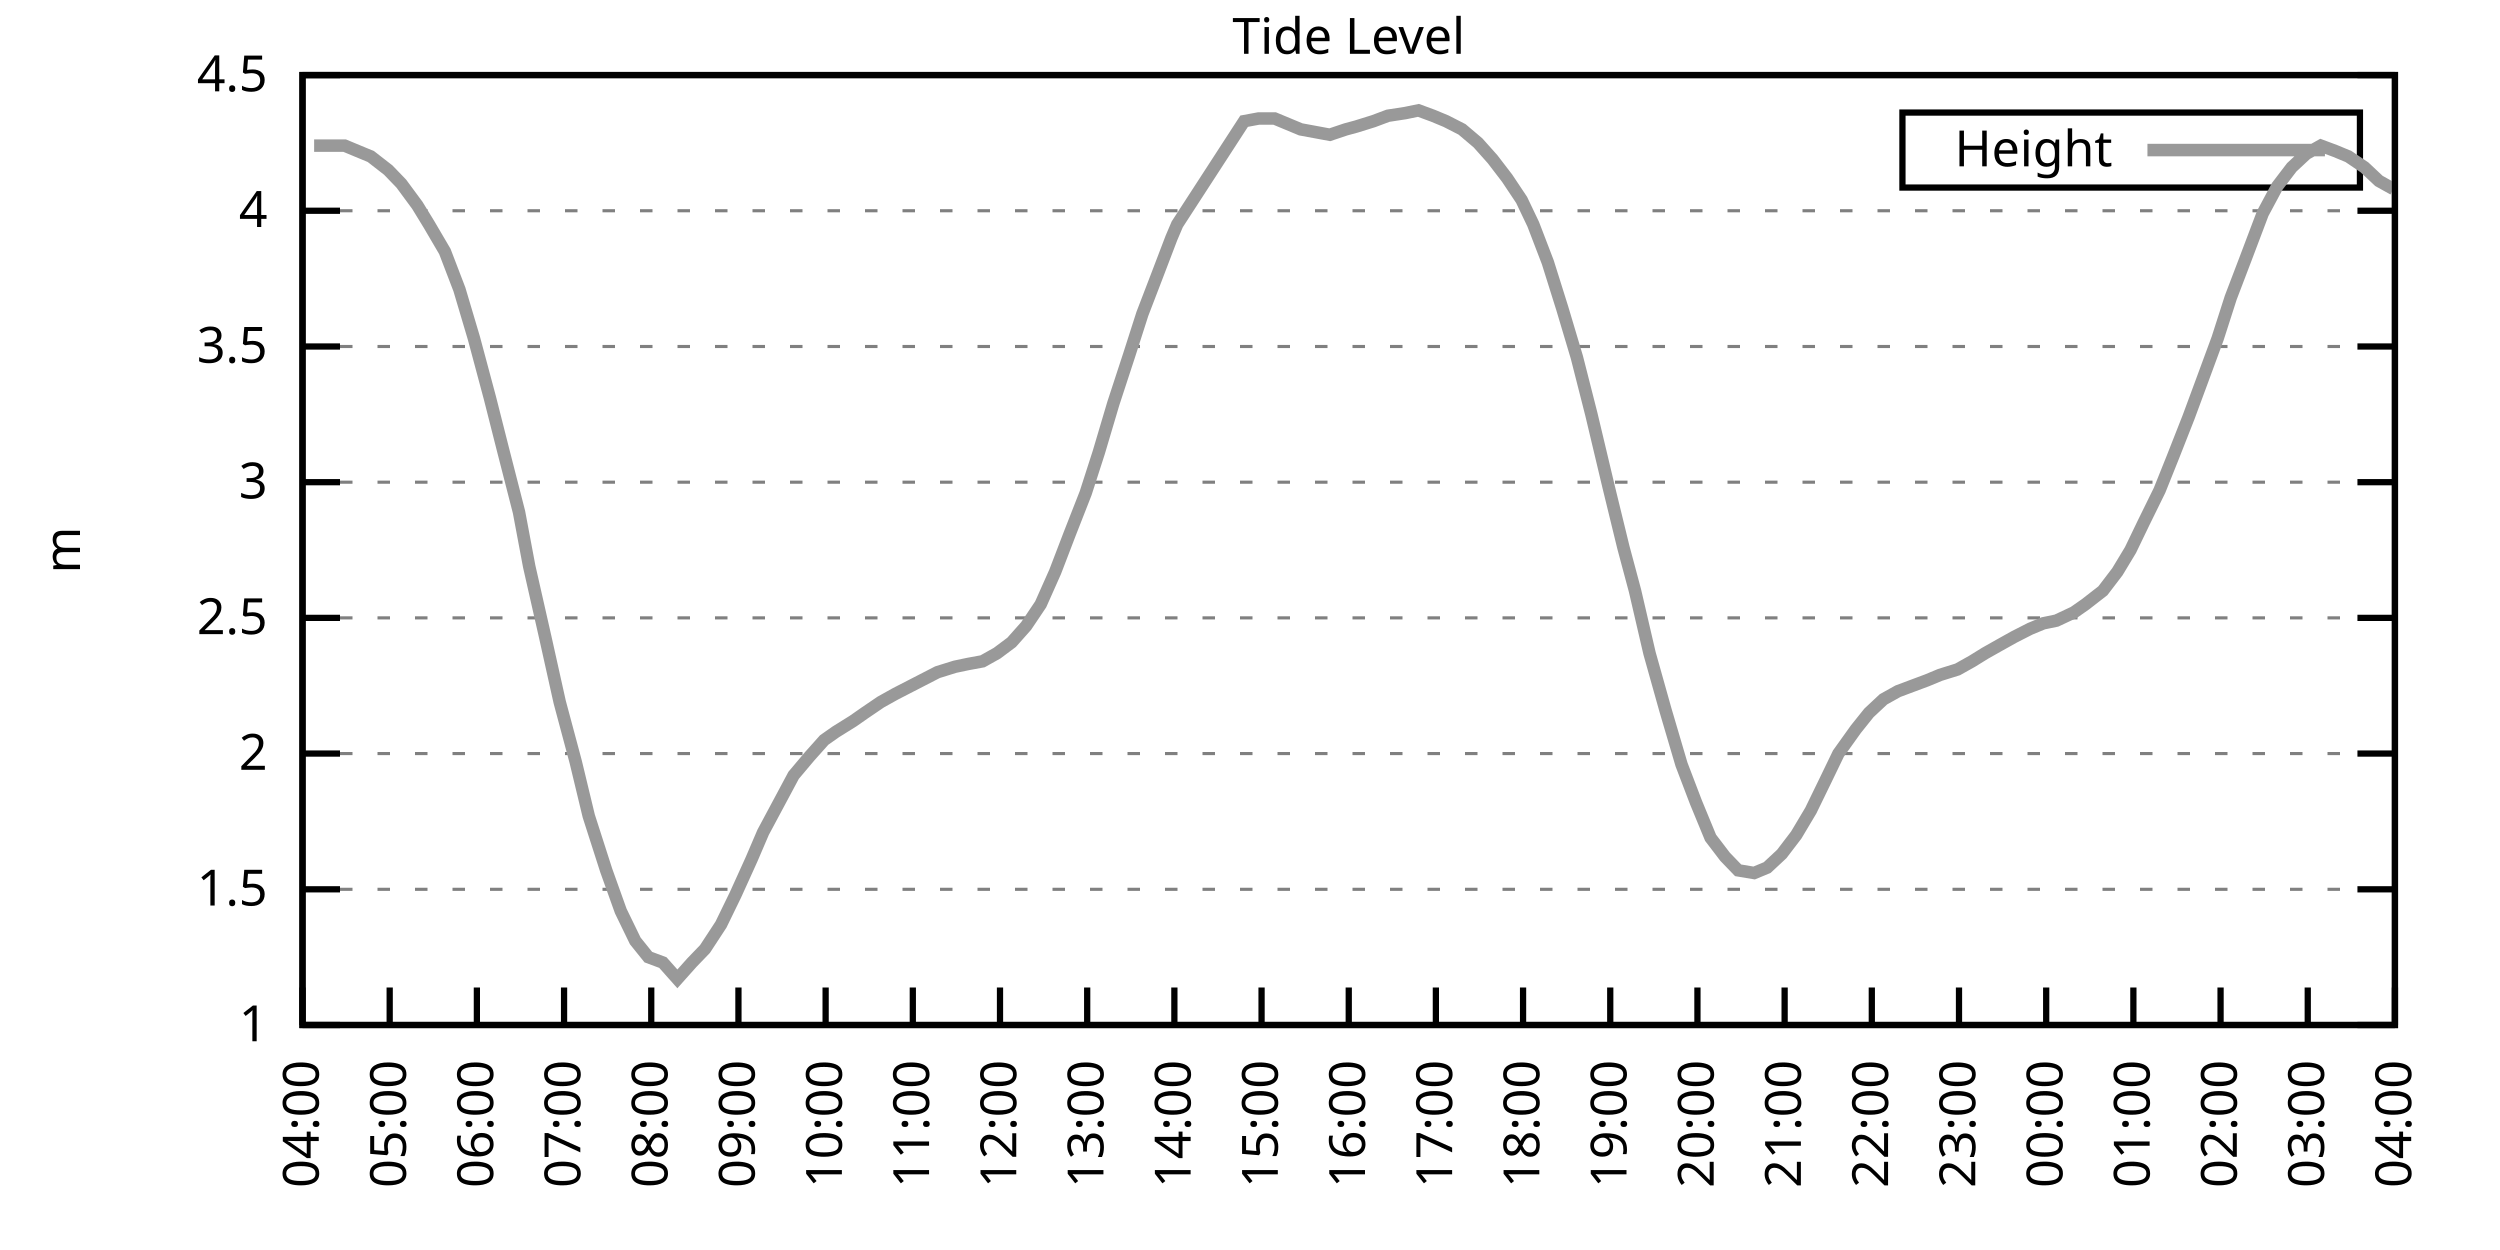
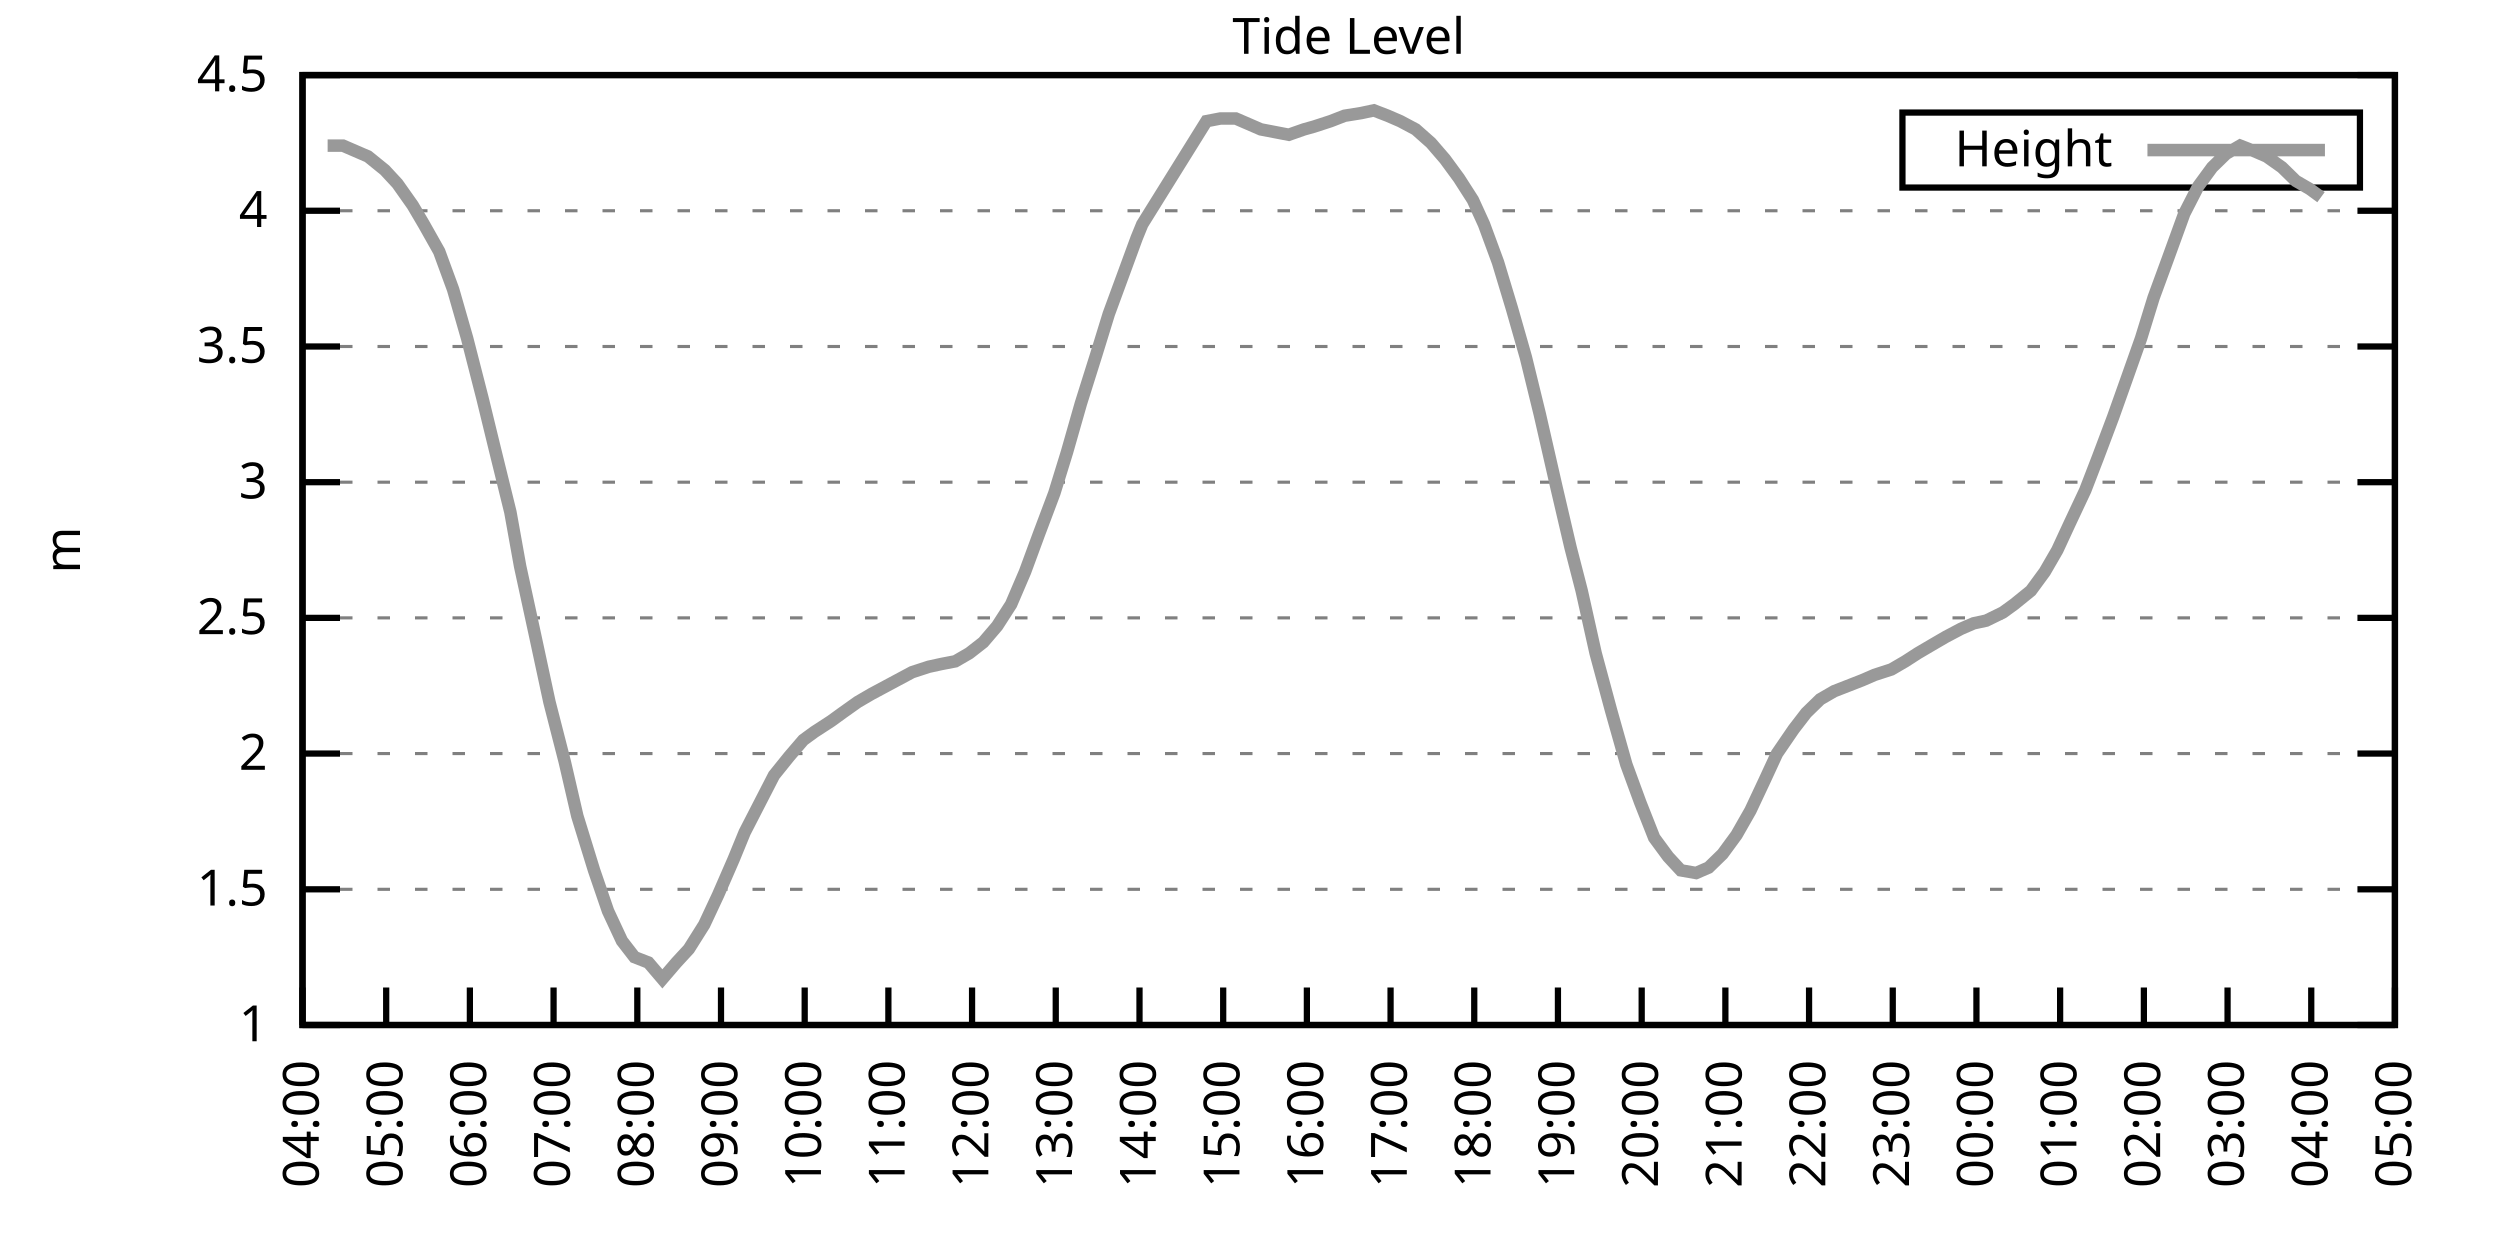
<svg xmlns="http://www.w3.org/2000/svg" xmlns:xlink="http://www.w3.org/1999/xlink" width="400" height="200" viewBox="0 0 400 200">
  <g id="gnuplot_canvas">
    <rect x="0" y="0" width="400" height="200" fill="none" />
    <defs>
      <circle id="gpDot" r="0.5" stroke-width="0.5" stroke="currentColor" />
      <path id="gpPt0" stroke-width="0.333" stroke="currentColor" d="M-1,0 h2 M0,-1 v2" />
      <path id="gpPt1" stroke-width="0.333" stroke="currentColor" d="M-1,-1 L1,1 M1,-1 L-1,1" />
      <path id="gpPt2" stroke-width="0.333" stroke="currentColor" d="M-1,0 L1,0 M0,-1 L0,1 M-1,-1 L1,1 M-1,1 L1,-1" />
      <rect id="gpPt3" stroke-width="0.333" stroke="currentColor" x="-1" y="-1" width="2" height="2" />
      <rect id="gpPt4" stroke-width="0.333" stroke="currentColor" fill="currentColor" x="-1" y="-1" width="2" height="2" />
      <circle id="gpPt5" stroke-width="0.333" stroke="currentColor" cx="0" cy="0" r="1" />
      <use xlink:href="#gpPt5" id="gpPt6" fill="currentColor" stroke="none" />
      <path id="gpPt7" stroke-width="0.333" stroke="currentColor" d="M0,-1.33 L-1.33,0.67 L1.33,0.67 z" />
      <use xlink:href="#gpPt7" id="gpPt8" fill="currentColor" stroke="none" />
      <use xlink:href="#gpPt7" id="gpPt9" stroke="currentColor" transform="rotate(180)" />
      <use xlink:href="#gpPt9" id="gpPt10" fill="currentColor" stroke="none" />
      <use xlink:href="#gpPt3" id="gpPt11" stroke="currentColor" transform="rotate(45)" />
      <use xlink:href="#gpPt11" id="gpPt12" fill="currentColor" stroke="none" />
      <path id="gpPt13" stroke-width="0.333" stroke="currentColor" d="M0,1.330 L1.265,0.411 L0.782,-1.067 L-0.782,-1.076 L-1.265,0.411 z" />
      <use xlink:href="#gpPt13" id="gpPt14" fill="currentColor" stroke="none" />
      <filter id="textbox" filterUnits="objectBoundingBox" x="0" y="0" height="1" width="1">
        <feFlood flood-color="white" flood-opacity="1" result="bgnd" />
        <feComposite in="SourceGraphic" in2="bgnd" operator="atop" />
      </filter>
      <filter id="greybox" filterUnits="objectBoundingBox" x="0" y="0" height="1" width="1">
        <feFlood flood-color="lightgrey" flood-opacity="1" result="grey" />
        <feComposite in="SourceGraphic" in2="grey" operator="atop" />
      </filter>
    </defs>
    <g fill="none" color="white" stroke="currentColor" stroke-width="1.00" stroke-linecap="butt" stroke-linejoin="miter">
</g>
    <g fill="none" color="black" stroke="currentColor" stroke-width="1.00" stroke-linecap="butt" stroke-linejoin="miter">
      <g stroke="none" shape-rendering="crispEdges">
        <polygon fill="rgb(255, 255, 255)" points="48.40,164.00 383.18,164.00 383.18,12.02 48.40,12.02 " />
      </g>
    </g>
    <g fill="none" color="black" stroke="currentColor" stroke-width="1.00" stroke-linecap="butt" stroke-linejoin="miter">
</g>
    <g fill="none" color="black" stroke="black" stroke-width="0.50" stroke-linecap="butt" stroke-linejoin="miter">
</g>
    <g fill="none" color="gray" stroke="currentColor" stroke-width="0.50" stroke-linecap="butt" stroke-linejoin="miter">
      <path stroke="gray" stroke-dasharray="2,4" class="gridline" d="M48.40,164.00 L383.19,164.00  " />
    </g>
    <g fill="none" color="gray" stroke="gray" stroke-width="1.00" stroke-linecap="butt" stroke-linejoin="miter">
</g>
    <g fill="none" color="black" stroke="currentColor" stroke-width="1.00" stroke-linecap="butt" stroke-linejoin="miter">
      <path stroke="black" d="M48.40,164.00 L54.40,164.00 M383.19,164.00 L377.19,164.00  " />
      <g transform="translate(42.80,166.60)" stroke="none" fill="black" font-family="Sans" font-size="8.00" text-anchor="end">
        <text>
          <tspan font-family="Sans"> 1</tspan>
        </text>
      </g>
    </g>
    <g fill="none" color="black" stroke="currentColor" stroke-width="1.00" stroke-linecap="butt" stroke-linejoin="miter">
</g>
    <g fill="none" color="black" stroke="black" stroke-width="0.50" stroke-linecap="butt" stroke-linejoin="miter">
</g>
    <g fill="none" color="gray" stroke="currentColor" stroke-width="0.50" stroke-linecap="butt" stroke-linejoin="miter">
      <path stroke="gray" stroke-dasharray="2,4" class="gridline" d="M48.40,142.29 L383.19,142.29  " />
    </g>
    <g fill="none" color="gray" stroke="gray" stroke-width="1.00" stroke-linecap="butt" stroke-linejoin="miter">
</g>
    <g fill="none" color="black" stroke="currentColor" stroke-width="1.00" stroke-linecap="butt" stroke-linejoin="miter">
      <path stroke="black" d="M48.40,142.29 L54.40,142.29 M383.19,142.29 L377.19,142.29  " />
      <g transform="translate(42.80,144.89)" stroke="none" fill="black" font-family="Sans" font-size="8.00" text-anchor="end">
        <text>
          <tspan font-family="Sans"> 1.5</tspan>
        </text>
      </g>
    </g>
    <g fill="none" color="black" stroke="currentColor" stroke-width="1.00" stroke-linecap="butt" stroke-linejoin="miter">
</g>
    <g fill="none" color="black" stroke="black" stroke-width="0.50" stroke-linecap="butt" stroke-linejoin="miter">
</g>
    <g fill="none" color="gray" stroke="currentColor" stroke-width="0.50" stroke-linecap="butt" stroke-linejoin="miter">
      <path stroke="gray" stroke-dasharray="2,4" class="gridline" d="M48.40,120.57 L383.19,120.57  " />
    </g>
    <g fill="none" color="gray" stroke="gray" stroke-width="1.00" stroke-linecap="butt" stroke-linejoin="miter">
</g>
    <g fill="none" color="black" stroke="currentColor" stroke-width="1.00" stroke-linecap="butt" stroke-linejoin="miter">
      <path stroke="black" d="M48.40,120.57 L54.40,120.57 M383.19,120.57 L377.19,120.57  " />
      <g transform="translate(42.80,123.17)" stroke="none" fill="black" font-family="Sans" font-size="8.00" text-anchor="end">
        <text>
          <tspan font-family="Sans"> 2</tspan>
        </text>
      </g>
    </g>
    <g fill="none" color="black" stroke="currentColor" stroke-width="1.00" stroke-linecap="butt" stroke-linejoin="miter">
</g>
    <g fill="none" color="black" stroke="black" stroke-width="0.50" stroke-linecap="butt" stroke-linejoin="miter">
</g>
    <g fill="none" color="gray" stroke="currentColor" stroke-width="0.50" stroke-linecap="butt" stroke-linejoin="miter">
      <path stroke="gray" stroke-dasharray="2,4" class="gridline" d="M48.40,98.86 L383.19,98.86  " />
    </g>
    <g fill="none" color="gray" stroke="gray" stroke-width="1.00" stroke-linecap="butt" stroke-linejoin="miter">
</g>
    <g fill="none" color="black" stroke="currentColor" stroke-width="1.00" stroke-linecap="butt" stroke-linejoin="miter">
      <path stroke="black" d="M48.40,98.86 L54.40,98.86 M383.19,98.86 L377.19,98.86  " />
      <g transform="translate(42.80,101.46)" stroke="none" fill="black" font-family="Sans" font-size="8.00" text-anchor="end">
        <text>
          <tspan font-family="Sans"> 2.5</tspan>
        </text>
      </g>
    </g>
    <g fill="none" color="black" stroke="currentColor" stroke-width="1.00" stroke-linecap="butt" stroke-linejoin="miter">
</g>
    <g fill="none" color="black" stroke="black" stroke-width="0.50" stroke-linecap="butt" stroke-linejoin="miter">
</g>
    <g fill="none" color="gray" stroke="currentColor" stroke-width="0.50" stroke-linecap="butt" stroke-linejoin="miter">
      <path stroke="gray" stroke-dasharray="2,4" class="gridline" d="M48.40,77.15 L383.19,77.15  " />
    </g>
    <g fill="none" color="gray" stroke="gray" stroke-width="1.00" stroke-linecap="butt" stroke-linejoin="miter">
</g>
    <g fill="none" color="black" stroke="currentColor" stroke-width="1.00" stroke-linecap="butt" stroke-linejoin="miter">
      <path stroke="black" d="M48.40,77.15 L54.40,77.15 M383.19,77.15 L377.19,77.15  " />
      <g transform="translate(42.80,79.75)" stroke="none" fill="black" font-family="Sans" font-size="8.00" text-anchor="end">
        <text>
          <tspan font-family="Sans"> 3</tspan>
        </text>
      </g>
    </g>
    <g fill="none" color="black" stroke="currentColor" stroke-width="1.00" stroke-linecap="butt" stroke-linejoin="miter">
</g>
    <g fill="none" color="black" stroke="black" stroke-width="0.50" stroke-linecap="butt" stroke-linejoin="miter">
</g>
    <g fill="none" color="gray" stroke="currentColor" stroke-width="0.50" stroke-linecap="butt" stroke-linejoin="miter">
      <path stroke="gray" stroke-dasharray="2,4" class="gridline" d="M48.40,55.44 L383.19,55.44  " />
    </g>
    <g fill="none" color="gray" stroke="gray" stroke-width="1.00" stroke-linecap="butt" stroke-linejoin="miter">
</g>
    <g fill="none" color="black" stroke="currentColor" stroke-width="1.00" stroke-linecap="butt" stroke-linejoin="miter">
      <path stroke="black" d="M48.40,55.44 L54.40,55.44 M383.19,55.44 L377.19,55.44  " />
      <g transform="translate(42.80,58.04)" stroke="none" fill="black" font-family="Sans" font-size="8.00" text-anchor="end">
        <text>
          <tspan font-family="Sans"> 3.5</tspan>
        </text>
      </g>
    </g>
    <g fill="none" color="black" stroke="currentColor" stroke-width="1.00" stroke-linecap="butt" stroke-linejoin="miter">
</g>
    <g fill="none" color="black" stroke="black" stroke-width="0.50" stroke-linecap="butt" stroke-linejoin="miter">
</g>
    <g fill="none" color="gray" stroke="currentColor" stroke-width="0.50" stroke-linecap="butt" stroke-linejoin="miter">
      <path stroke="gray" stroke-dasharray="2,4" class="gridline" d="M48.40,33.72 L383.19,33.72  " />
    </g>
    <g fill="none" color="gray" stroke="gray" stroke-width="1.00" stroke-linecap="butt" stroke-linejoin="miter">
</g>
    <g fill="none" color="black" stroke="currentColor" stroke-width="1.00" stroke-linecap="butt" stroke-linejoin="miter">
      <path stroke="black" d="M48.40,33.72 L54.40,33.72 M383.19,33.72 L377.19,33.72  " />
      <g transform="translate(42.80,36.32)" stroke="none" fill="black" font-family="Sans" font-size="8.00" text-anchor="end">
        <text>
          <tspan font-family="Sans"> 4</tspan>
        </text>
      </g>
    </g>
    <g fill="none" color="black" stroke="currentColor" stroke-width="1.00" stroke-linecap="butt" stroke-linejoin="miter">
</g>
    <g fill="none" color="black" stroke="black" stroke-width="0.50" stroke-linecap="butt" stroke-linejoin="miter">
</g>
    <g fill="none" color="gray" stroke="currentColor" stroke-width="0.50" stroke-linecap="butt" stroke-linejoin="miter">
      <path stroke="gray" stroke-dasharray="2,4" class="gridline" d="M48.40,12.01 L383.19,12.01  " />
    </g>
    <g fill="none" color="gray" stroke="gray" stroke-width="1.00" stroke-linecap="butt" stroke-linejoin="miter">
</g>
    <g fill="none" color="black" stroke="currentColor" stroke-width="1.00" stroke-linecap="butt" stroke-linejoin="miter">
      <path stroke="black" d="M48.40,12.01 L54.40,12.01 M383.19,12.01 L377.19,12.01  " />
      <g transform="translate(42.80,14.61)" stroke="none" fill="black" font-family="Sans" font-size="8.00" text-anchor="end">
        <text>
          <tspan font-family="Sans"> 4.5</tspan>
        </text>
      </g>
    </g>
    <g fill="none" color="black" stroke="currentColor" stroke-width="1.00" stroke-linecap="butt" stroke-linejoin="miter">
      <path stroke="black" d="M48.40,164.00 L48.40,158.00  " />
      <g transform="translate(51.00,169.60) rotate(270.00)" stroke="none" fill="black" font-family="Sans" font-size="8.00" text-anchor="end">
        <text>
          <tspan font-family="Sans">04:00</tspan>
        </text>
      </g>
    </g>
    <g fill="none" color="black" stroke="currentColor" stroke-width="1.00" stroke-linecap="butt" stroke-linejoin="miter">
-       <path stroke="black" d="M62.35,164.00 L62.35,158.00  " />
-       <g transform="translate(64.95,169.60) rotate(270.00)" stroke="none" fill="black" font-family="Sans" font-size="8.00" text-anchor="end">
+       <path stroke="black" d="M61.79,164.00 L61.79,158.00  " />
+       <g transform="translate(64.39,169.60) rotate(270.00)" stroke="none" fill="black" font-family="Sans" font-size="8.00" text-anchor="end">
        <text>
          <tspan font-family="Sans">05:00</tspan>
        </text>
      </g>
    </g>
    <g fill="none" color="black" stroke="currentColor" stroke-width="1.00" stroke-linecap="butt" stroke-linejoin="miter">
-       <path stroke="black" d="M76.30,164.00 L76.30,158.00  " />
-       <g transform="translate(78.90,169.60) rotate(270.00)" stroke="none" fill="black" font-family="Sans" font-size="8.00" text-anchor="end">
+       <path stroke="black" d="M75.18,164.00 L75.18,158.00  " />
+       <g transform="translate(77.78,169.60) rotate(270.00)" stroke="none" fill="black" font-family="Sans" font-size="8.00" text-anchor="end">
        <text>
          <tspan font-family="Sans">06:00</tspan>
        </text>
      </g>
    </g>
    <g fill="none" color="black" stroke="currentColor" stroke-width="1.00" stroke-linecap="butt" stroke-linejoin="miter">
-       <path stroke="black" d="M90.25,164.00 L90.25,158.00  " />
-       <g transform="translate(92.85,169.60) rotate(270.00)" stroke="none" fill="black" font-family="Sans" font-size="8.00" text-anchor="end">
+       <path stroke="black" d="M88.57,164.00 L88.57,158.00  " />
+       <g transform="translate(91.17,169.60) rotate(270.00)" stroke="none" fill="black" font-family="Sans" font-size="8.00" text-anchor="end">
        <text>
          <tspan font-family="Sans">07:00</tspan>
        </text>
      </g>
    </g>
    <g fill="none" color="black" stroke="currentColor" stroke-width="1.00" stroke-linecap="butt" stroke-linejoin="miter">
-       <path stroke="black" d="M104.20,164.00 L104.20,158.00  " />
-       <g transform="translate(106.80,169.60) rotate(270.00)" stroke="none" fill="black" font-family="Sans" font-size="8.00" text-anchor="end">
+       <path stroke="black" d="M101.97,164.00 L101.97,158.00  " />
+       <g transform="translate(104.57,169.60) rotate(270.00)" stroke="none" fill="black" font-family="Sans" font-size="8.00" text-anchor="end">
        <text>
          <tspan font-family="Sans">08:00</tspan>
        </text>
      </g>
    </g>
    <g fill="none" color="black" stroke="currentColor" stroke-width="1.00" stroke-linecap="butt" stroke-linejoin="miter">
-       <path stroke="black" d="M118.15,164.00 L118.15,158.00  " />
-       <g transform="translate(120.75,169.60) rotate(270.00)" stroke="none" fill="black" font-family="Sans" font-size="8.00" text-anchor="end">
+       <path stroke="black" d="M115.36,164.00 L115.36,158.00  " />
+       <g transform="translate(117.96,169.60) rotate(270.00)" stroke="none" fill="black" font-family="Sans" font-size="8.00" text-anchor="end">
        <text>
          <tspan font-family="Sans">09:00</tspan>
        </text>
      </g>
    </g>
    <g fill="none" color="black" stroke="currentColor" stroke-width="1.00" stroke-linecap="butt" stroke-linejoin="miter">
-       <path stroke="black" d="M132.10,164.00 L132.10,158.00  " />
-       <g transform="translate(134.70,169.60) rotate(270.00)" stroke="none" fill="black" font-family="Sans" font-size="8.00" text-anchor="end">
+       <path stroke="black" d="M128.75,164.00 L128.75,158.00  " />
+       <g transform="translate(131.35,169.60) rotate(270.00)" stroke="none" fill="black" font-family="Sans" font-size="8.00" text-anchor="end">
        <text>
          <tspan font-family="Sans">10:00</tspan>
        </text>
      </g>
    </g>
    <g fill="none" color="black" stroke="currentColor" stroke-width="1.00" stroke-linecap="butt" stroke-linejoin="miter">
-       <path stroke="black" d="M146.05,164.00 L146.05,158.00  " />
-       <g transform="translate(148.65,169.60) rotate(270.00)" stroke="none" fill="black" font-family="Sans" font-size="8.00" text-anchor="end">
+       <path stroke="black" d="M142.14,164.00 L142.14,158.00  " />
+       <g transform="translate(144.74,169.60) rotate(270.00)" stroke="none" fill="black" font-family="Sans" font-size="8.00" text-anchor="end">
        <text>
          <tspan font-family="Sans">11:00</tspan>
        </text>
      </g>
    </g>
    <g fill="none" color="black" stroke="currentColor" stroke-width="1.00" stroke-linecap="butt" stroke-linejoin="miter">
-       <path stroke="black" d="M160.00,164.00 L160.00,158.00  " />
-       <g transform="translate(162.60,169.60) rotate(270.00)" stroke="none" fill="black" font-family="Sans" font-size="8.00" text-anchor="end">
+       <path stroke="black" d="M155.53,164.00 L155.53,158.00  " />
+       <g transform="translate(158.13,169.60) rotate(270.00)" stroke="none" fill="black" font-family="Sans" font-size="8.00" text-anchor="end">
        <text>
          <tspan font-family="Sans">12:00</tspan>
        </text>
      </g>
    </g>
    <g fill="none" color="black" stroke="currentColor" stroke-width="1.00" stroke-linecap="butt" stroke-linejoin="miter">
-       <path stroke="black" d="M173.95,164.00 L173.95,158.00  " />
-       <g transform="translate(176.55,169.60) rotate(270.00)" stroke="none" fill="black" font-family="Sans" font-size="8.00" text-anchor="end">
+       <path stroke="black" d="M168.92,164.00 L168.92,158.00  " />
+       <g transform="translate(171.52,169.60) rotate(270.00)" stroke="none" fill="black" font-family="Sans" font-size="8.00" text-anchor="end">
        <text>
          <tspan font-family="Sans">13:00</tspan>
        </text>
      </g>
    </g>
    <g fill="none" color="black" stroke="currentColor" stroke-width="1.00" stroke-linecap="butt" stroke-linejoin="miter">
-       <path stroke="black" d="M187.90,164.00 L187.90,158.00  " />
-       <g transform="translate(190.50,169.60) rotate(270.00)" stroke="none" fill="black" font-family="Sans" font-size="8.00" text-anchor="end">
+       <path stroke="black" d="M182.32,164.00 L182.32,158.00  " />
+       <g transform="translate(184.92,169.60) rotate(270.00)" stroke="none" fill="black" font-family="Sans" font-size="8.00" text-anchor="end">
        <text>
          <tspan font-family="Sans">14:00</tspan>
        </text>
      </g>
    </g>
    <g fill="none" color="black" stroke="currentColor" stroke-width="1.00" stroke-linecap="butt" stroke-linejoin="miter">
-       <path stroke="black" d="M201.85,164.00 L201.85,158.00  " />
-       <g transform="translate(204.45,169.60) rotate(270.00)" stroke="none" fill="black" font-family="Sans" font-size="8.00" text-anchor="end">
+       <path stroke="black" d="M195.71,164.00 L195.71,158.00  " />
+       <g transform="translate(198.31,169.60) rotate(270.00)" stroke="none" fill="black" font-family="Sans" font-size="8.00" text-anchor="end">
        <text>
          <tspan font-family="Sans">15:00</tspan>
        </text>
      </g>
    </g>
    <g fill="none" color="black" stroke="currentColor" stroke-width="1.00" stroke-linecap="butt" stroke-linejoin="miter">
-       <path stroke="black" d="M215.80,164.00 L215.80,158.00  " />
-       <g transform="translate(218.40,169.60) rotate(270.00)" stroke="none" fill="black" font-family="Sans" font-size="8.00" text-anchor="end">
+       <path stroke="black" d="M209.10,164.00 L209.10,158.00  " />
+       <g transform="translate(211.70,169.60) rotate(270.00)" stroke="none" fill="black" font-family="Sans" font-size="8.00" text-anchor="end">
        <text>
          <tspan font-family="Sans">16:00</tspan>
        </text>
      </g>
    </g>
    <g fill="none" color="black" stroke="currentColor" stroke-width="1.00" stroke-linecap="butt" stroke-linejoin="miter">
-       <path stroke="black" d="M229.74,164.00 L229.74,158.00  " />
-       <g transform="translate(232.34,169.60) rotate(270.00)" stroke="none" fill="black" font-family="Sans" font-size="8.00" text-anchor="end">
+       <path stroke="black" d="M222.49,164.00 L222.49,158.00  " />
+       <g transform="translate(225.09,169.60) rotate(270.00)" stroke="none" fill="black" font-family="Sans" font-size="8.00" text-anchor="end">
        <text>
          <tspan font-family="Sans">17:00</tspan>
        </text>
      </g>
    </g>
    <g fill="none" color="black" stroke="currentColor" stroke-width="1.00" stroke-linecap="butt" stroke-linejoin="miter">
-       <path stroke="black" d="M243.69,164.00 L243.69,158.00  " />
-       <g transform="translate(246.29,169.60) rotate(270.00)" stroke="none" fill="black" font-family="Sans" font-size="8.00" text-anchor="end">
+       <path stroke="black" d="M235.88,164.00 L235.88,158.00  " />
+       <g transform="translate(238.48,169.60) rotate(270.00)" stroke="none" fill="black" font-family="Sans" font-size="8.00" text-anchor="end">
        <text>
          <tspan font-family="Sans">18:00</tspan>
        </text>
      </g>
    </g>
    <g fill="none" color="black" stroke="currentColor" stroke-width="1.00" stroke-linecap="butt" stroke-linejoin="miter">
-       <path stroke="black" d="M257.64,164.00 L257.64,158.00  " />
-       <g transform="translate(260.24,169.60) rotate(270.00)" stroke="none" fill="black" font-family="Sans" font-size="8.00" text-anchor="end">
+       <path stroke="black" d="M249.27,164.00 L249.27,158.00  " />
+       <g transform="translate(251.87,169.60) rotate(270.00)" stroke="none" fill="black" font-family="Sans" font-size="8.00" text-anchor="end">
        <text>
          <tspan font-family="Sans">19:00</tspan>
        </text>
      </g>
    </g>
    <g fill="none" color="black" stroke="currentColor" stroke-width="1.00" stroke-linecap="butt" stroke-linejoin="miter">
-       <path stroke="black" d="M271.59,164.00 L271.59,158.00  " />
-       <g transform="translate(274.19,169.60) rotate(270.00)" stroke="none" fill="black" font-family="Sans" font-size="8.00" text-anchor="end">
+       <path stroke="black" d="M262.67,164.00 L262.67,158.00  " />
+       <g transform="translate(265.27,169.60) rotate(270.00)" stroke="none" fill="black" font-family="Sans" font-size="8.00" text-anchor="end">
        <text>
          <tspan font-family="Sans">20:00</tspan>
        </text>
      </g>
    </g>
    <g fill="none" color="black" stroke="currentColor" stroke-width="1.00" stroke-linecap="butt" stroke-linejoin="miter">
-       <path stroke="black" d="M285.54,164.00 L285.54,158.00  " />
-       <g transform="translate(288.14,169.60) rotate(270.00)" stroke="none" fill="black" font-family="Sans" font-size="8.00" text-anchor="end">
+       <path stroke="black" d="M276.06,164.00 L276.06,158.00  " />
+       <g transform="translate(278.66,169.60) rotate(270.00)" stroke="none" fill="black" font-family="Sans" font-size="8.00" text-anchor="end">
        <text>
          <tspan font-family="Sans">21:00</tspan>
        </text>
      </g>
    </g>
    <g fill="none" color="black" stroke="currentColor" stroke-width="1.00" stroke-linecap="butt" stroke-linejoin="miter">
-       <path stroke="black" d="M299.49,164.00 L299.49,158.00  " />
-       <g transform="translate(302.09,169.60) rotate(270.00)" stroke="none" fill="black" font-family="Sans" font-size="8.00" text-anchor="end">
+       <path stroke="black" d="M289.45,164.00 L289.45,158.00  " />
+       <g transform="translate(292.05,169.60) rotate(270.00)" stroke="none" fill="black" font-family="Sans" font-size="8.00" text-anchor="end">
        <text>
          <tspan font-family="Sans">22:00</tspan>
        </text>
      </g>
    </g>
    <g fill="none" color="black" stroke="currentColor" stroke-width="1.00" stroke-linecap="butt" stroke-linejoin="miter">
-       <path stroke="black" d="M313.44,164.00 L313.44,158.00  " />
-       <g transform="translate(316.04,169.60) rotate(270.00)" stroke="none" fill="black" font-family="Sans" font-size="8.00" text-anchor="end">
+       <path stroke="black" d="M302.84,164.00 L302.84,158.00  " />
+       <g transform="translate(305.44,169.60) rotate(270.00)" stroke="none" fill="black" font-family="Sans" font-size="8.00" text-anchor="end">
        <text>
          <tspan font-family="Sans">23:00</tspan>
        </text>
      </g>
    </g>
    <g fill="none" color="black" stroke="currentColor" stroke-width="1.00" stroke-linecap="butt" stroke-linejoin="miter">
-       <path stroke="black" d="M327.39,164.00 L327.39,158.00  " />
-       <g transform="translate(329.99,169.60) rotate(270.00)" stroke="none" fill="black" font-family="Sans" font-size="8.00" text-anchor="end">
+       <path stroke="black" d="M316.23,164.00 L316.23,158.00  " />
+       <g transform="translate(318.83,169.60) rotate(270.00)" stroke="none" fill="black" font-family="Sans" font-size="8.00" text-anchor="end">
        <text>
          <tspan font-family="Sans">00:00</tspan>
        </text>
      </g>
    </g>
    <g fill="none" color="black" stroke="currentColor" stroke-width="1.00" stroke-linecap="butt" stroke-linejoin="miter">
-       <path stroke="black" d="M341.34,164.00 L341.34,158.00  " />
-       <g transform="translate(343.94,169.60) rotate(270.00)" stroke="none" fill="black" font-family="Sans" font-size="8.00" text-anchor="end">
+       <path stroke="black" d="M329.62,164.00 L329.62,158.00  " />
+       <g transform="translate(332.22,169.60) rotate(270.00)" stroke="none" fill="black" font-family="Sans" font-size="8.00" text-anchor="end">
        <text>
          <tspan font-family="Sans">01:00</tspan>
        </text>
      </g>
    </g>
    <g fill="none" color="black" stroke="currentColor" stroke-width="1.00" stroke-linecap="butt" stroke-linejoin="miter">
-       <path stroke="black" d="M355.29,164.00 L355.29,158.00  " />
-       <g transform="translate(357.89,169.60) rotate(270.00)" stroke="none" fill="black" font-family="Sans" font-size="8.00" text-anchor="end">
+       <path stroke="black" d="M343.02,164.00 L343.02,158.00  " />
+       <g transform="translate(345.62,169.60) rotate(270.00)" stroke="none" fill="black" font-family="Sans" font-size="8.00" text-anchor="end">
        <text>
          <tspan font-family="Sans">02:00</tspan>
        </text>
      </g>
    </g>
    <g fill="none" color="black" stroke="currentColor" stroke-width="1.00" stroke-linecap="butt" stroke-linejoin="miter">
-       <path stroke="black" d="M369.24,164.00 L369.24,158.00  " />
-       <g transform="translate(371.84,169.60) rotate(270.00)" stroke="none" fill="black" font-family="Sans" font-size="8.00" text-anchor="end">
+       <path stroke="black" d="M356.41,164.00 L356.41,158.00  " />
+       <g transform="translate(359.01,169.60) rotate(270.00)" stroke="none" fill="black" font-family="Sans" font-size="8.00" text-anchor="end">
        <text>
          <tspan font-family="Sans">03:00</tspan>
+         </text>
+       </g>
+     </g>
+     <g fill="none" color="black" stroke="currentColor" stroke-width="1.00" stroke-linecap="butt" stroke-linejoin="miter">
+       <path stroke="black" d="M369.80,164.00 L369.80,158.00  " />
+       <g transform="translate(372.40,169.60) rotate(270.00)" stroke="none" fill="black" font-family="Sans" font-size="8.00" text-anchor="end">
+         <text>
+           <tspan font-family="Sans">04:00</tspan>
        </text>
      </g>
    </g>
    <g fill="none" color="black" stroke="currentColor" stroke-width="1.00" stroke-linecap="butt" stroke-linejoin="miter">
      <path stroke="black" d="M383.19,164.00 L383.19,158.00  " />
      <g transform="translate(385.79,169.60) rotate(270.00)" stroke="none" fill="black" font-family="Sans" font-size="8.00" text-anchor="end">
        <text>
-           <tspan font-family="Sans">04:00</tspan>
+           <tspan font-family="Sans">05:00</tspan>
        </text>
      </g>
    </g>
    <g fill="none" color="black" stroke="currentColor" stroke-width="1.00" stroke-linecap="butt" stroke-linejoin="miter">
</g>
    <g fill="none" color="black" stroke="currentColor" stroke-width="1.00" stroke-linecap="butt" stroke-linejoin="miter">
      <path stroke="black" d="M48.40,12.01 L48.40,164.00 L383.19,164.00 L383.19,12.01 L48.40,12.01 Z  " />
    </g>
    <g fill="none" color="black" stroke="currentColor" stroke-width="1.00" stroke-linecap="butt" stroke-linejoin="miter">
</g>
    <g fill="none" color="black" stroke="currentColor" stroke-width="1.00" stroke-linecap="butt" stroke-linejoin="miter">
      <path stroke="black" d="M304.39,30.01 L304.39,18.01 L377.59,18.01 L377.59,30.01 L304.39,30.01 Z  " />
    </g>
    <g id="Tide_level_plot_1">
      <g fill="none" color="white" stroke="black" stroke-width="2.00" stroke-linecap="butt" stroke-linejoin="miter">
</g>
      <g fill="none" color="black" stroke="currentColor" stroke-width="2.00" stroke-linecap="butt" stroke-linejoin="miter">
        <g transform="translate(337.99,26.61)" stroke="none" fill="black" font-family="Sans" font-size="8.00" text-anchor="end">
          <text>
            <tspan font-family="Sans">Height</tspan>
          </text>
        </g>
      </g>
      <g fill="none" color="black" stroke="currentColor" stroke-width="2.00" stroke-linecap="butt" stroke-linejoin="miter">
-         <path stroke="rgb(153, 153, 153)" d="M343.59,24.01 L371.99,24.01 M50.26,23.30 L52.58,23.30 L55.14,23.30 L57.23,24.17 L59.33,25.04 L62.12,27.21   L64.21,29.38 L66.77,32.85 L68.63,35.89 L71.18,40.24 L73.51,46.32 L75.83,54.13 L78.39,63.69 L80.48,71.94   L83.04,81.93 L84.67,90.61 L87.23,101.90 L89.55,112.32 L92.11,121.88 L94.20,130.56 L96.99,139.25 L99.32,145.76   L101.64,150.54 L103.73,153.14 L106.06,154.01 L108.38,156.62 L110.71,154.01 L112.80,151.84 L115.36,147.93 L117.68,143.16   L120.24,137.51 L122.10,133.17 L124.89,127.96 L126.98,124.05 L129.54,121.01 L131.87,118.40 L133.72,117.10 L136.51,115.36   L138.37,114.06 L140.93,112.32 L143.26,111.02 L150.00,107.55 L152.79,106.68 L154.88,106.24 L157.21,105.81 L159.53,104.51   L161.86,102.77 L164.18,100.16 L166.51,96.69 L168.83,91.48 L171.16,85.40 L173.71,78.89 L175.81,72.37 L178.13,64.56   L180.69,56.74 L182.78,50.22 L185.11,44.15 L187.43,38.07 L188.36,35.89 L199.06,19.39 L201.38,18.96 L203.94,18.96   L206.03,19.83 L208.12,20.70 L210.45,21.13 L212.77,21.56 L215.33,20.70 L216.96,20.26 L219.75,19.39 L222.07,18.52   L224.86,18.09 L226.95,17.66 L229.28,18.52 L231.37,19.39 L233.93,20.70 L236.49,22.87 L238.81,25.47 L241.14,28.51   L243.46,31.99 L245.32,35.89 L247.65,41.97 L249.97,49.36 L252.30,57.17 L254.62,66.29 L257.41,78.02 L259.74,87.57   L261.60,94.52 L263.92,104.51 L266.48,113.63 L269.04,122.31 L271.36,128.39 L273.69,134.04 L276.01,137.08 L278.10,139.25   L280.66,139.68 L282.75,138.81 L285.08,136.64 L287.40,133.60 L289.73,129.69 L292.05,124.92 L294.15,120.57 L296.94,116.67   L299.03,114.06 L301.35,111.89 L303.68,110.59 L306.00,109.72 L308.33,108.85 L310.42,107.98 L313.21,107.11 L315.53,105.81   L317.63,104.51 L319.95,103.20 L322.28,101.90 L324.83,100.60 L326.93,99.73 L329.02,99.30 L331.81,97.99 L333.67,96.69   L336.46,94.52 L338.78,91.48 L340.88,88.00 L342.97,83.66 L345.53,78.45 L347.62,73.24 L350.18,66.73 L352.27,61.08   L354.83,54.13 L356.92,47.62 L359.24,41.54 L362.03,34.16 L364.36,29.81 L366.68,26.77 L369.01,24.60 L371.33,23.30   L373.66,24.17 L375.75,25.04 L378.31,26.77 L380.63,28.95 L382.96,30.25  " />
+         <path stroke="rgb(153, 153, 153)" d="M343.59,24.01 L371.99,24.01 M52.42,23.30 L54.87,23.30 L56.88,24.17 L58.89,25.04 L61.57,27.21 L63.58,29.38   L66.03,32.85 L67.82,35.89 L70.27,40.24 L72.50,46.32 L74.74,54.13 L77.19,63.69 L79.20,71.94 L81.66,81.93   L83.22,90.61 L85.67,101.90 L87.91,112.32 L90.36,121.88 L92.37,130.56 L95.05,139.25 L97.28,145.76 L99.51,150.54   L101.52,153.14 L103.75,154.01 L105.98,156.62 L108.22,154.01 L110.22,151.84 L112.68,147.93 L114.91,143.16 L117.37,137.51   L119.15,133.17 L121.83,127.96 L123.84,124.05 L126.29,121.01 L128.53,118.40 L130.31,117.10 L132.99,115.36 L134.78,114.06   L137.23,112.32 L139.46,111.02 L145.94,107.55 L148.61,106.68 L150.62,106.24 L152.85,105.81 L155.09,104.51 L157.32,102.77   L159.55,100.16 L161.78,96.69 L164.01,91.48 L166.25,85.40 L168.70,78.89 L170.71,72.37 L172.94,64.56 L175.40,56.74   L177.41,50.22 L179.64,44.15 L181.87,38.07 L182.76,35.89 L193.03,19.39 L195.26,18.96 L197.72,18.96 L199.73,19.83   L201.73,20.70 L203.97,21.13 L206.20,21.56 L208.65,20.70 L210.22,20.26 L212.89,19.39 L215.13,18.52 L217.80,18.09   L219.81,17.66 L222.04,18.52 L224.05,19.39 L226.51,20.70 L228.96,22.87 L231.20,25.47 L233.43,28.51 L235.66,31.99   L237.44,35.89 L239.68,41.97 L241.91,49.36 L244.14,57.17 L246.37,66.29 L249.05,78.02 L251.28,87.57 L253.07,94.52   L255.30,104.51 L257.76,113.63 L260.21,122.31 L262.44,128.39 L264.67,134.04 L266.91,137.08 L268.92,139.25 L271.37,139.68   L273.38,138.81 L275.61,136.64 L277.84,133.60 L280.07,129.69 L282.31,124.92 L284.32,120.57 L286.99,116.67 L289.00,114.06   L291.23,111.89 L293.47,110.59 L295.70,109.72 L297.93,108.85 L299.94,107.98 L302.62,107.11 L304.85,105.81 L306.86,104.51   L309.09,103.20 L311.32,101.90 L313.78,100.60 L315.79,99.73 L317.79,99.30 L320.47,97.99 L322.26,96.69 L324.94,94.52   L327.17,91.48 L329.18,88.00 L331.19,83.66 L333.64,78.45 L335.65,73.24 L338.10,66.73 L340.11,61.08 L342.57,54.13   L344.58,47.62 L346.81,41.54 L349.49,34.16 L351.72,29.81 L353.95,26.77 L356.18,24.60 L358.42,23.30 L360.65,24.17   L362.66,25.04 L365.11,26.77 L367.34,28.95 L369.58,30.25 L371.36,31.55  " />
      </g>
    </g>
    <g fill="none" color="black" stroke="currentColor" stroke-width="2.00" stroke-linecap="butt" stroke-linejoin="miter">
</g>
    <g fill="none" color="black" stroke="black" stroke-width="1.00" stroke-linecap="butt" stroke-linejoin="miter">
</g>
    <g fill="none" color="black" stroke="currentColor" stroke-width="1.00" stroke-linecap="butt" stroke-linejoin="miter">
      <path stroke="black" d="M48.40,12.01 L48.40,164.00 L383.19,164.00 L383.19,12.01 L48.40,12.01 Z  " />
      <g transform="translate(12.80,88.01) rotate(270.00)" stroke="none" fill="black" font-family="Sans" font-size="8.00" text-anchor="middle">
        <text>
          <tspan font-family="Sans">m</tspan>
        </text>
      </g>
    </g>
    <g fill="none" color="black" stroke="currentColor" stroke-width="1.00" stroke-linecap="butt" stroke-linejoin="miter">
</g>
    <g fill="none" color="black" stroke="currentColor" stroke-width="1.00" stroke-linecap="butt" stroke-linejoin="miter">
      <g transform="translate(215.79,8.61)" stroke="none" fill="black" font-family="Sans" font-size="8.00" text-anchor="middle">
        <text>
          <tspan font-family="Sans">Tide Level</tspan>
        </text>
      </g>
    </g>
    <g fill="none" color="black" stroke="currentColor" stroke-width="1.00" stroke-linecap="butt" stroke-linejoin="miter">
</g>
  </g>
</svg>
